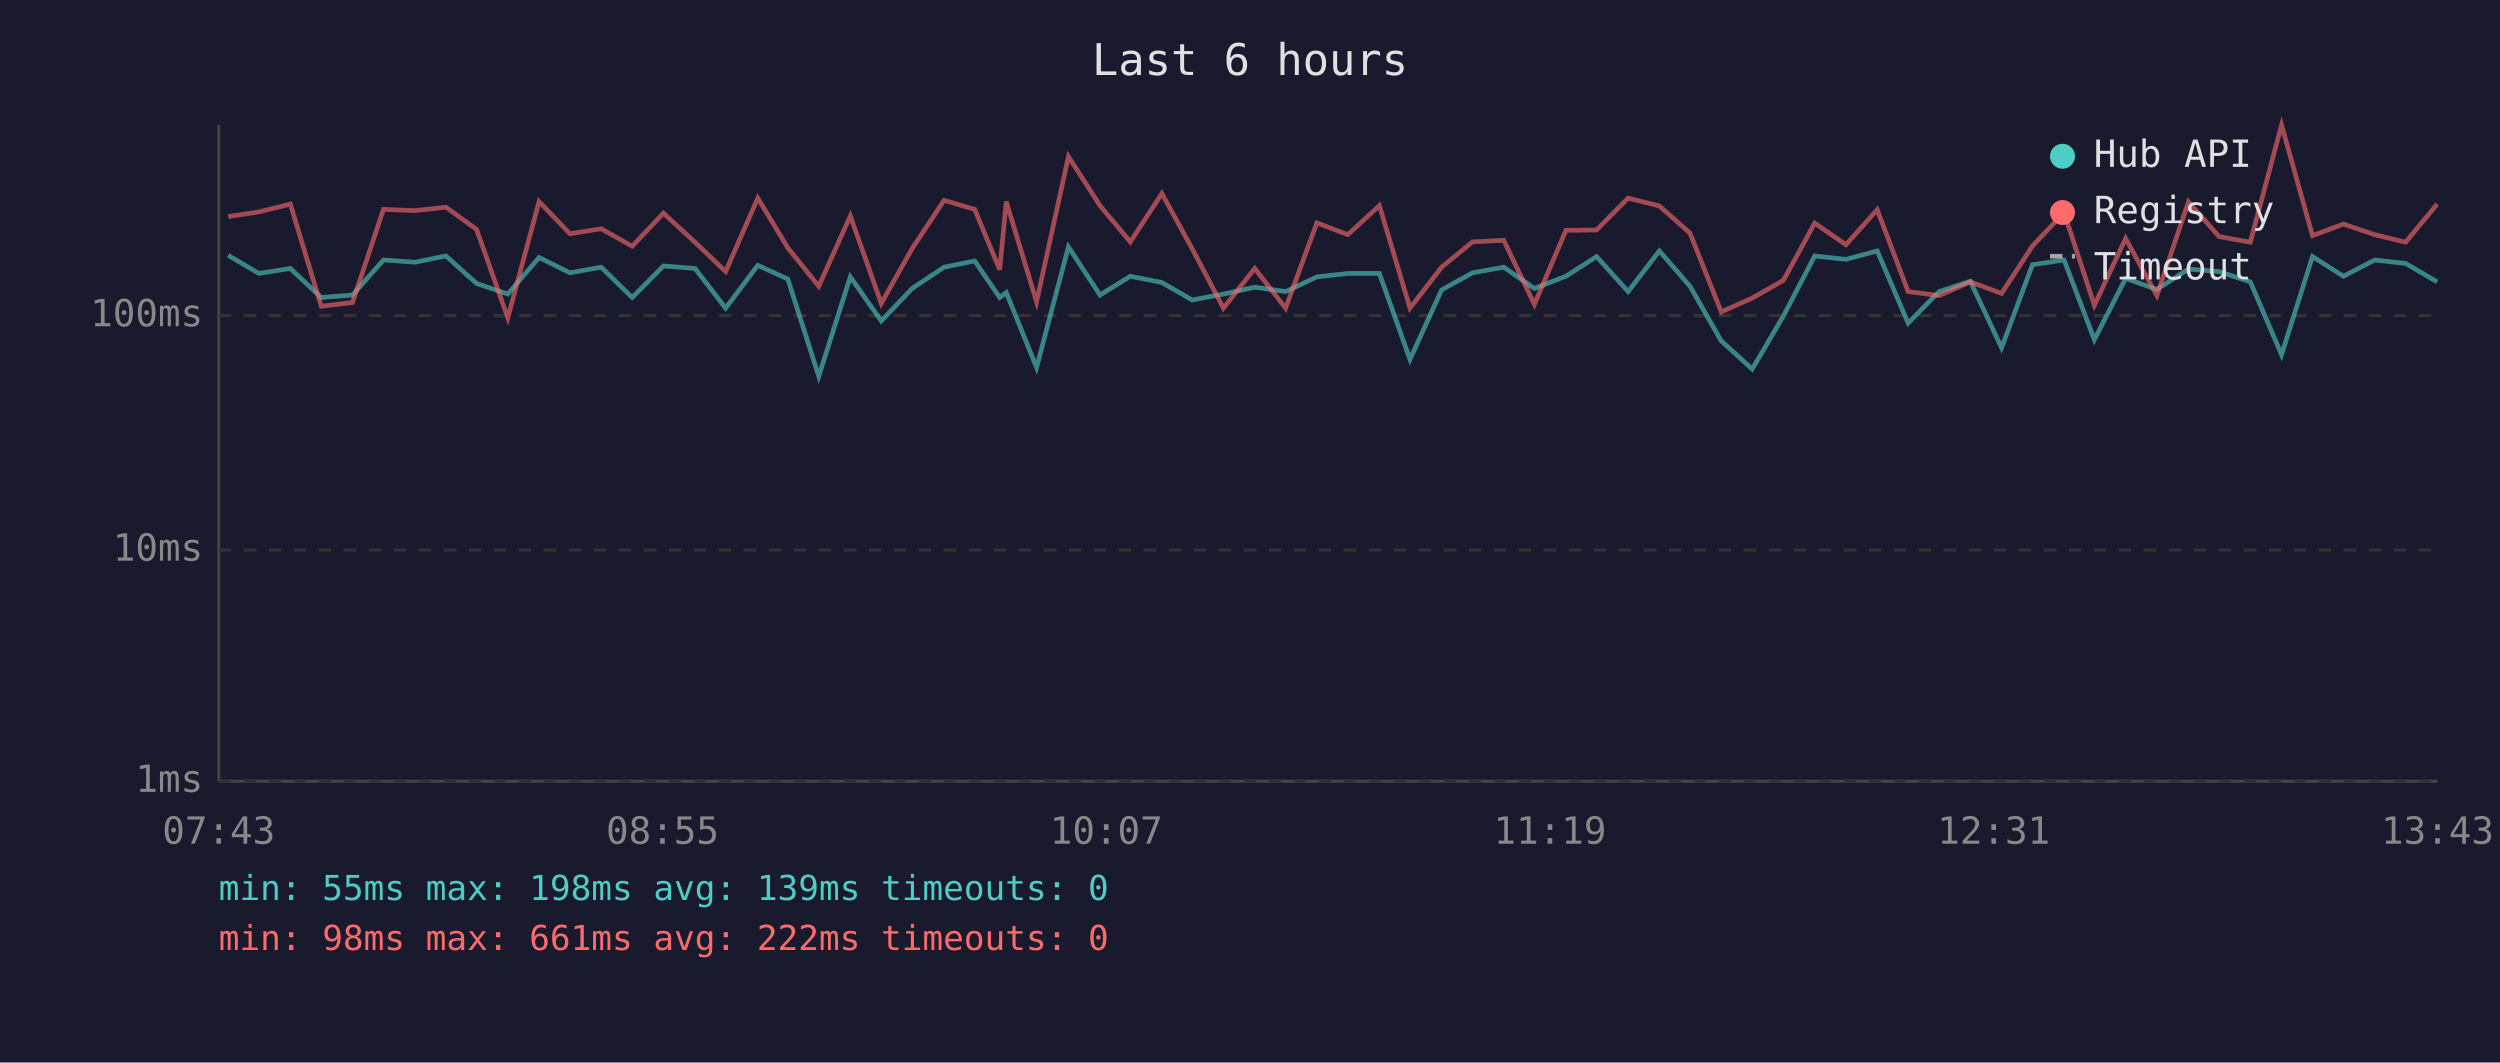
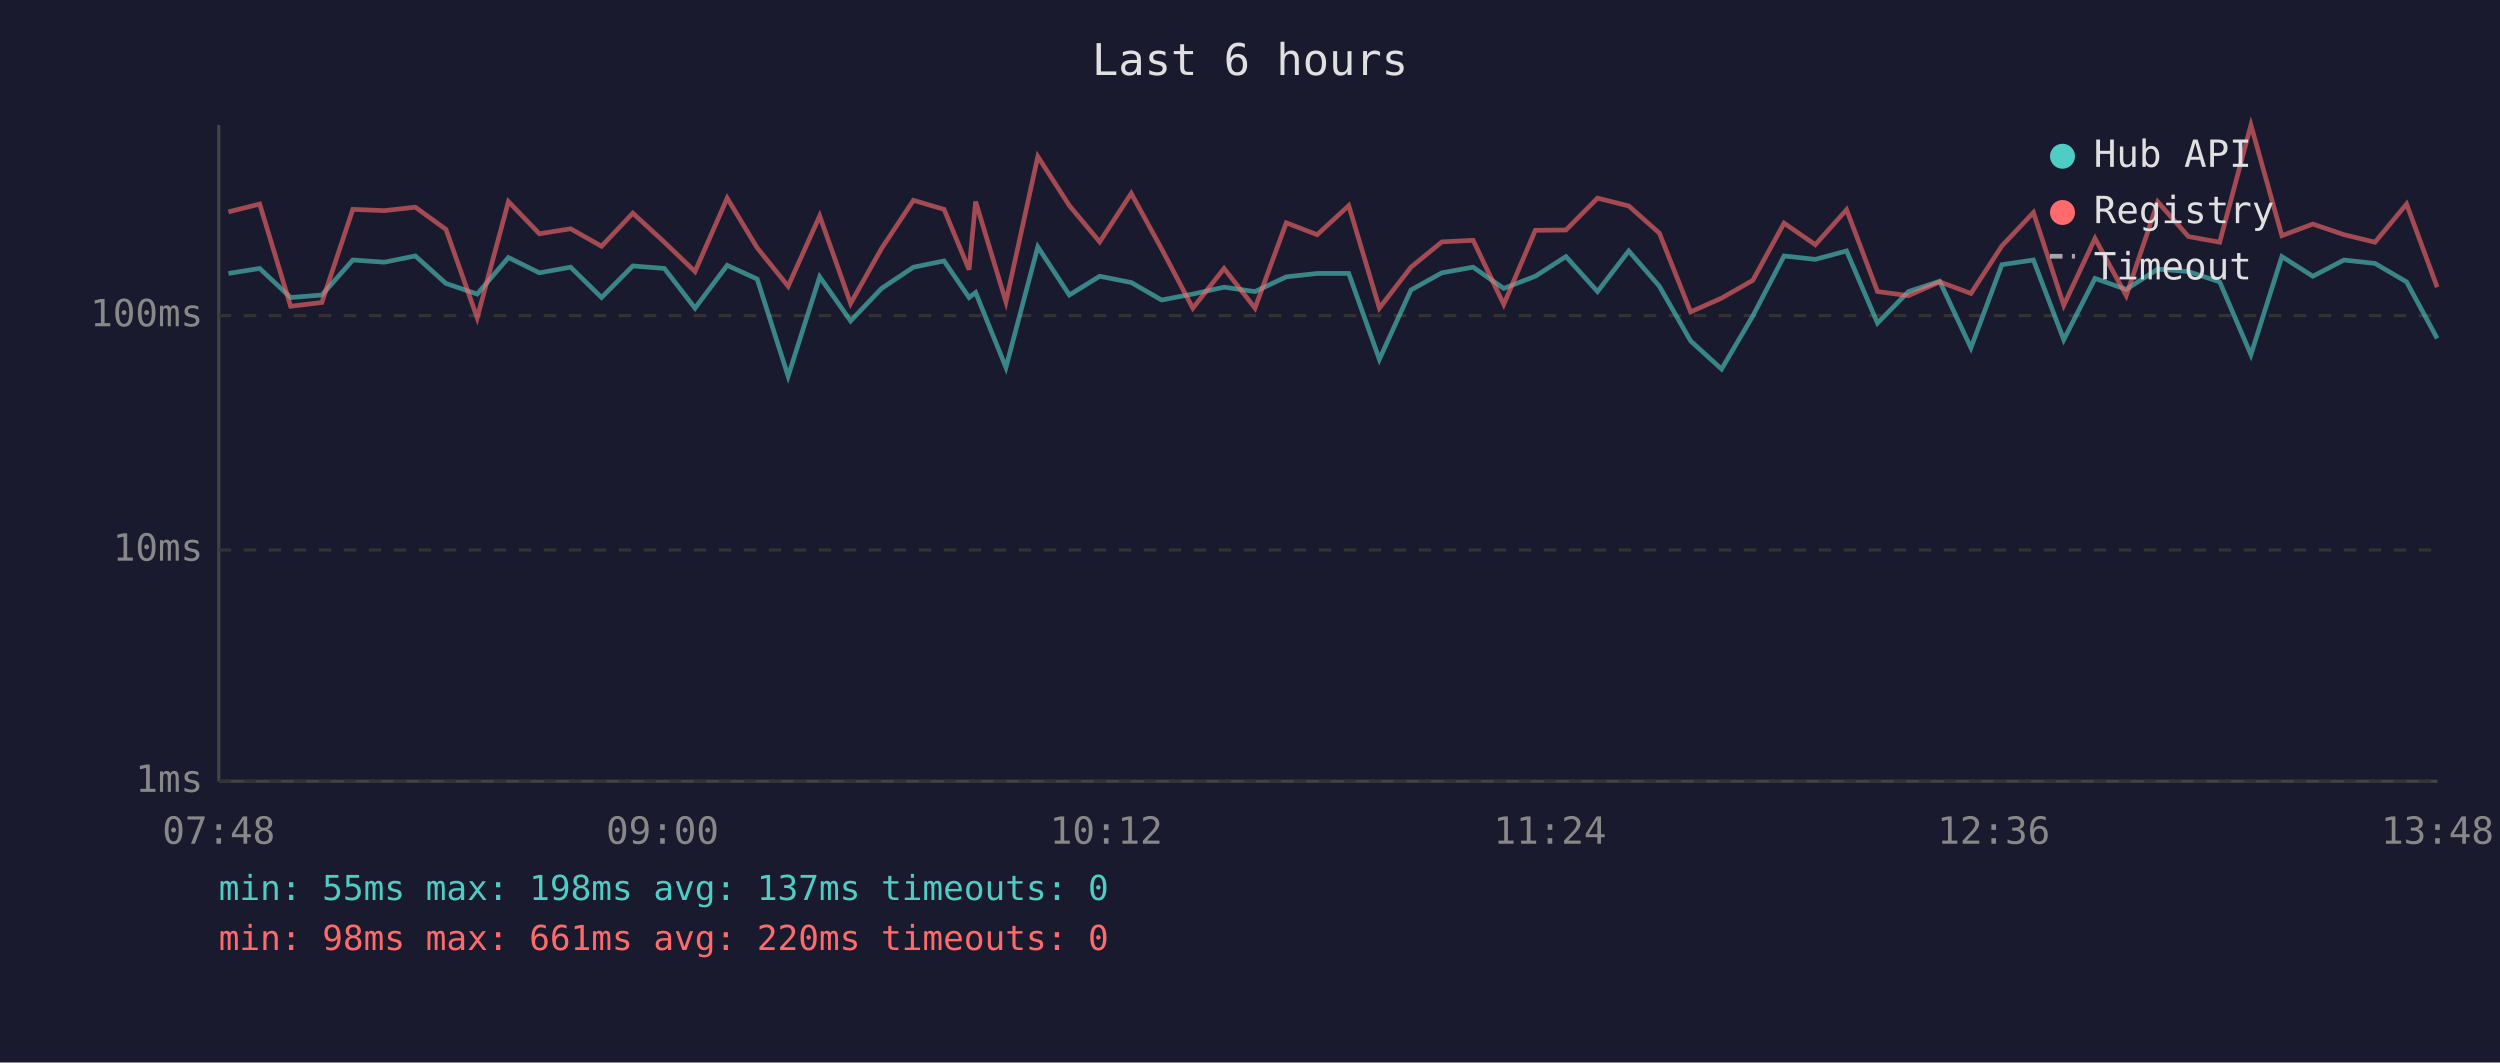
<svg xmlns="http://www.w3.org/2000/svg" viewBox="0 0 800 340" font-family="monospace" font-size="12">
  <rect width="800" height="340" fill="#1a1a2e" />
  <text x="400" y="24" fill="#e0e0e0" font-size="14" text-anchor="middle">Last 6 hours</text>
  <line x1="70" y1="40" x2="70" y2="250" stroke="#444" stroke-width="1" />
  <line x1="70" y1="250" x2="780" y2="250" stroke="#444" stroke-width="1" />
  <line x1="70" y1="250" x2="780" y2="250" stroke="#333" stroke-width="1" stroke-dasharray="4" />
  <text x="65" y="250" fill="#888" text-anchor="end" dominant-baseline="middle">1ms</text>
  <line x1="70" y1="176" x2="780" y2="176" stroke="#333" stroke-width="1" stroke-dasharray="4" />
  <text x="65" y="176" fill="#888" text-anchor="end" dominant-baseline="middle">10ms</text>
  <line x1="70" y1="101" x2="780" y2="101" stroke="#333" stroke-width="1" stroke-dasharray="4" />
  <text x="65" y="101" fill="#888" text-anchor="end" dominant-baseline="middle">100ms</text>
-   <text x="70" y="270" fill="#888" text-anchor="middle">07:43</text>
-   <text x="212" y="270" fill="#888" text-anchor="middle">08:55</text>
-   <text x="354" y="270" fill="#888" text-anchor="middle">10:07</text>
-   <text x="496" y="270" fill="#888" text-anchor="middle">11:19</text>
-   <text x="638" y="270" fill="#888" text-anchor="middle">12:31</text>
-   <text x="780" y="270" fill="#888" text-anchor="middle">13:43</text>
-   <polyline points="73.0,81.7 82.9,87.5 92.9,85.9 102.8,95.2 112.8,94.4 122.7,83.2 132.8,83.9 142.7,81.9 152.5,90.7 162.5,94.1 172.5,82.4 182.4,87.3 192.4,85.5 202.3,95.2 212.3,85.1 222.4,85.9 232.2,98.6 242.5,84.9 252.1,89.3 262.0,120.4 272.1,88.6 282.0,102.7 291.9,92.3 302.1,85.5 311.9,83.5 319.9,95.2 322.0,93.6 331.7,117.6 341.9,79.0 352.0,94.4 361.7,88.4 371.8,90.4 381.5,96.0 391.5,94.1 401.5,91.9 411.4,93.3 421.4,88.6 431.3,87.5 441.4,87.5 451.2,115.0 461.3,92.8 471.2,87.3 481.2,85.5 491.0,92.3 501.1,88.4 510.9,82.1 521.0,93.3 531.0,80.3 540.8,91.6 550.8,109.1 560.7,118.1 570.7,101.1 580.7,81.9 590.7,83.0 600.7,80.3 610.6,103.4 620.5,93.3 630.5,90.0 640.5,111.3 650.4,84.7 660.5,83.2 670.2,108.7 680.2,89.1 690.2,92.6 700.3,86.1 710.1,86.9 720.1,90.2 730.1,113.5 740.0,82.1 749.9,88.4 759.9,83.2 769.8,84.3 779.9,90.2" fill="none" stroke="#4ecdc4" stroke-width="1.5" opacity="0.6" />
-   <polyline points="73.0,69.3 82.9,67.8 92.9,65.3 102.8,98.0 112.8,96.8 122.7,67.0 132.8,67.4 142.7,66.3 152.5,73.4 162.5,101.7 172.5,64.5 182.4,74.8 192.4,73.2 202.3,78.8 212.3,68.2 222.4,77.5 232.2,86.9 242.5,63.4 252.1,79.3 262.0,91.6 272.1,69.1 282.0,97.1 291.9,79.5 302.1,64.1 311.9,67.0 319.9,86.3 322.0,64.5 331.7,96.6 341.9,50.1 352.0,65.8 361.7,77.4 371.8,61.9 381.5,79.6 391.5,98.6 401.5,85.9 411.4,98.6 421.4,71.3 431.3,75.1 441.4,65.8 451.2,98.6 461.3,85.5 471.2,77.4 481.2,76.9 491.0,97.4 501.1,73.7 510.9,73.6 521.0,63.4 531.0,65.9 540.8,74.6 550.8,99.8 560.7,95.4 570.7,89.7 580.7,71.4 590.7,78.3 600.7,67.1 610.6,93.3 620.5,94.6 630.5,90.2 640.5,93.9 650.4,78.7 660.5,68.0 670.2,97.7 680.2,76.3 690.2,94.6 700.3,64.6 710.1,75.7 720.1,77.5 730.1,40.0 740.0,75.4 749.9,71.7 759.9,75.1 769.8,77.5 779.9,65.3" fill="none" stroke="#ff6b6b" stroke-width="1.5" opacity="0.6" />
+   <text x="70" y="270" fill="#888" text-anchor="middle">07:48</text>
+   <text x="212" y="270" fill="#888" text-anchor="middle">09:00</text>
+   <text x="354" y="270" fill="#888" text-anchor="middle">10:12</text>
+   <text x="496" y="270" fill="#888" text-anchor="middle">11:24</text>
+   <text x="638" y="270" fill="#888" text-anchor="middle">12:36</text>
+   <text x="780" y="270" fill="#888" text-anchor="middle">13:48</text>
+   <polyline points="73.1,87.5 83.1,85.9 93.0,95.2 103.0,94.4 112.9,83.2 123.0,83.9 132.9,81.9 142.7,90.7 152.7,94.1 162.7,82.4 172.6,87.3 182.6,85.5 192.5,95.2 202.5,85.1 212.6,85.9 222.4,98.6 232.7,84.9 242.3,89.3 252.2,120.4 262.3,88.6 272.2,102.7 282.1,92.3 292.3,85.5 302.1,83.5 310.1,95.2 312.2,93.6 321.9,117.6 332.1,79.0 342.2,94.4 351.9,88.4 362.0,90.4 371.7,96.0 381.7,94.1 391.7,91.9 401.6,93.3 411.6,88.6 421.5,87.5 431.6,87.5 441.4,115.0 451.5,92.8 461.4,87.3 471.4,85.5 481.2,92.3 491.3,88.4 501.1,82.1 511.2,93.3 521.2,80.3 531.0,91.6 541.0,109.1 550.9,118.1 560.9,101.1 570.9,81.9 580.9,83.0 590.9,80.3 600.8,103.4 610.7,93.3 620.7,90.0 630.7,111.3 640.6,84.7 650.7,83.2 660.4,108.7 670.4,89.1 680.4,92.6 690.5,86.1 700.3,86.9 710.3,90.2 720.3,113.5 730.2,82.1 740.1,88.4 750.1,83.2 760.0,84.3 770.1,90.2 779.9,108.3" fill="none" stroke="#4ecdc4" stroke-width="1.5" opacity="0.6" />
+   <polyline points="73.1,67.8 83.1,65.3 93.0,98.0 103.0,96.8 112.9,67.0 123.0,67.4 132.9,66.3 142.7,73.4 152.7,101.7 162.7,64.5 172.6,74.8 182.6,73.2 192.5,78.8 202.5,68.2 212.6,77.5 222.4,86.9 232.7,63.4 242.3,79.3 252.2,91.6 262.3,69.1 272.2,97.1 282.1,79.5 292.3,64.1 302.1,67.0 310.1,86.3 312.2,64.5 321.9,96.6 332.1,50.1 342.2,65.8 351.9,77.4 362.0,61.9 371.7,79.6 381.7,98.6 391.7,85.9 401.6,98.6 411.6,71.3 421.5,75.1 431.6,65.8 441.4,98.6 451.5,85.5 461.4,77.4 471.4,76.9 481.2,97.4 491.3,73.7 501.1,73.6 511.2,63.4 521.2,65.9 531.0,74.6 541.0,99.8 550.9,95.4 560.9,89.7 570.9,71.4 580.9,78.3 590.9,67.1 600.8,93.3 610.7,94.6 620.7,90.2 630.7,93.9 640.6,78.7 650.7,68.0 660.4,97.7 670.4,76.3 680.4,94.6 690.5,64.6 700.3,75.7 710.3,77.5 720.3,40.0 730.2,75.4 740.1,71.7 750.1,75.1 760.0,77.5 770.1,65.3 779.9,91.9" fill="none" stroke="#ff6b6b" stroke-width="1.5" opacity="0.6" />
  <circle cx="660" cy="50" r="4" fill="#4ecdc4" />
  <text x="670" y="50" fill="#e0e0e0" dominant-baseline="middle">Hub API</text>
  <circle cx="660" cy="68" r="4" fill="#ff6b6b" />
  <text x="670" y="68" fill="#e0e0e0" dominant-baseline="middle">Registry</text>
  <line x1="656" y1="82" x2="664" y2="82" stroke="#e0e0e0" stroke-width="1.5" stroke-dasharray="4,3" opacity="0.7" />
  <text x="670" y="86" fill="#e0e0e0" dominant-baseline="middle">Timeout</text>
-   <text x="70" y="288" fill="#4ecdc4" font-size="11">min: 55ms  max: 198ms  avg: 139ms  timeouts: 0</text>
-   <text x="70" y="304" fill="#ff6b6b" font-size="11">min: 98ms  max: 661ms  avg: 222ms  timeouts: 0</text>
+   <text x="70" y="288" fill="#4ecdc4" font-size="11">min: 55ms  max: 198ms  avg: 137ms  timeouts: 0</text>
+   <text x="70" y="304" fill="#ff6b6b" font-size="11">min: 98ms  max: 661ms  avg: 220ms  timeouts: 0</text>
</svg>
